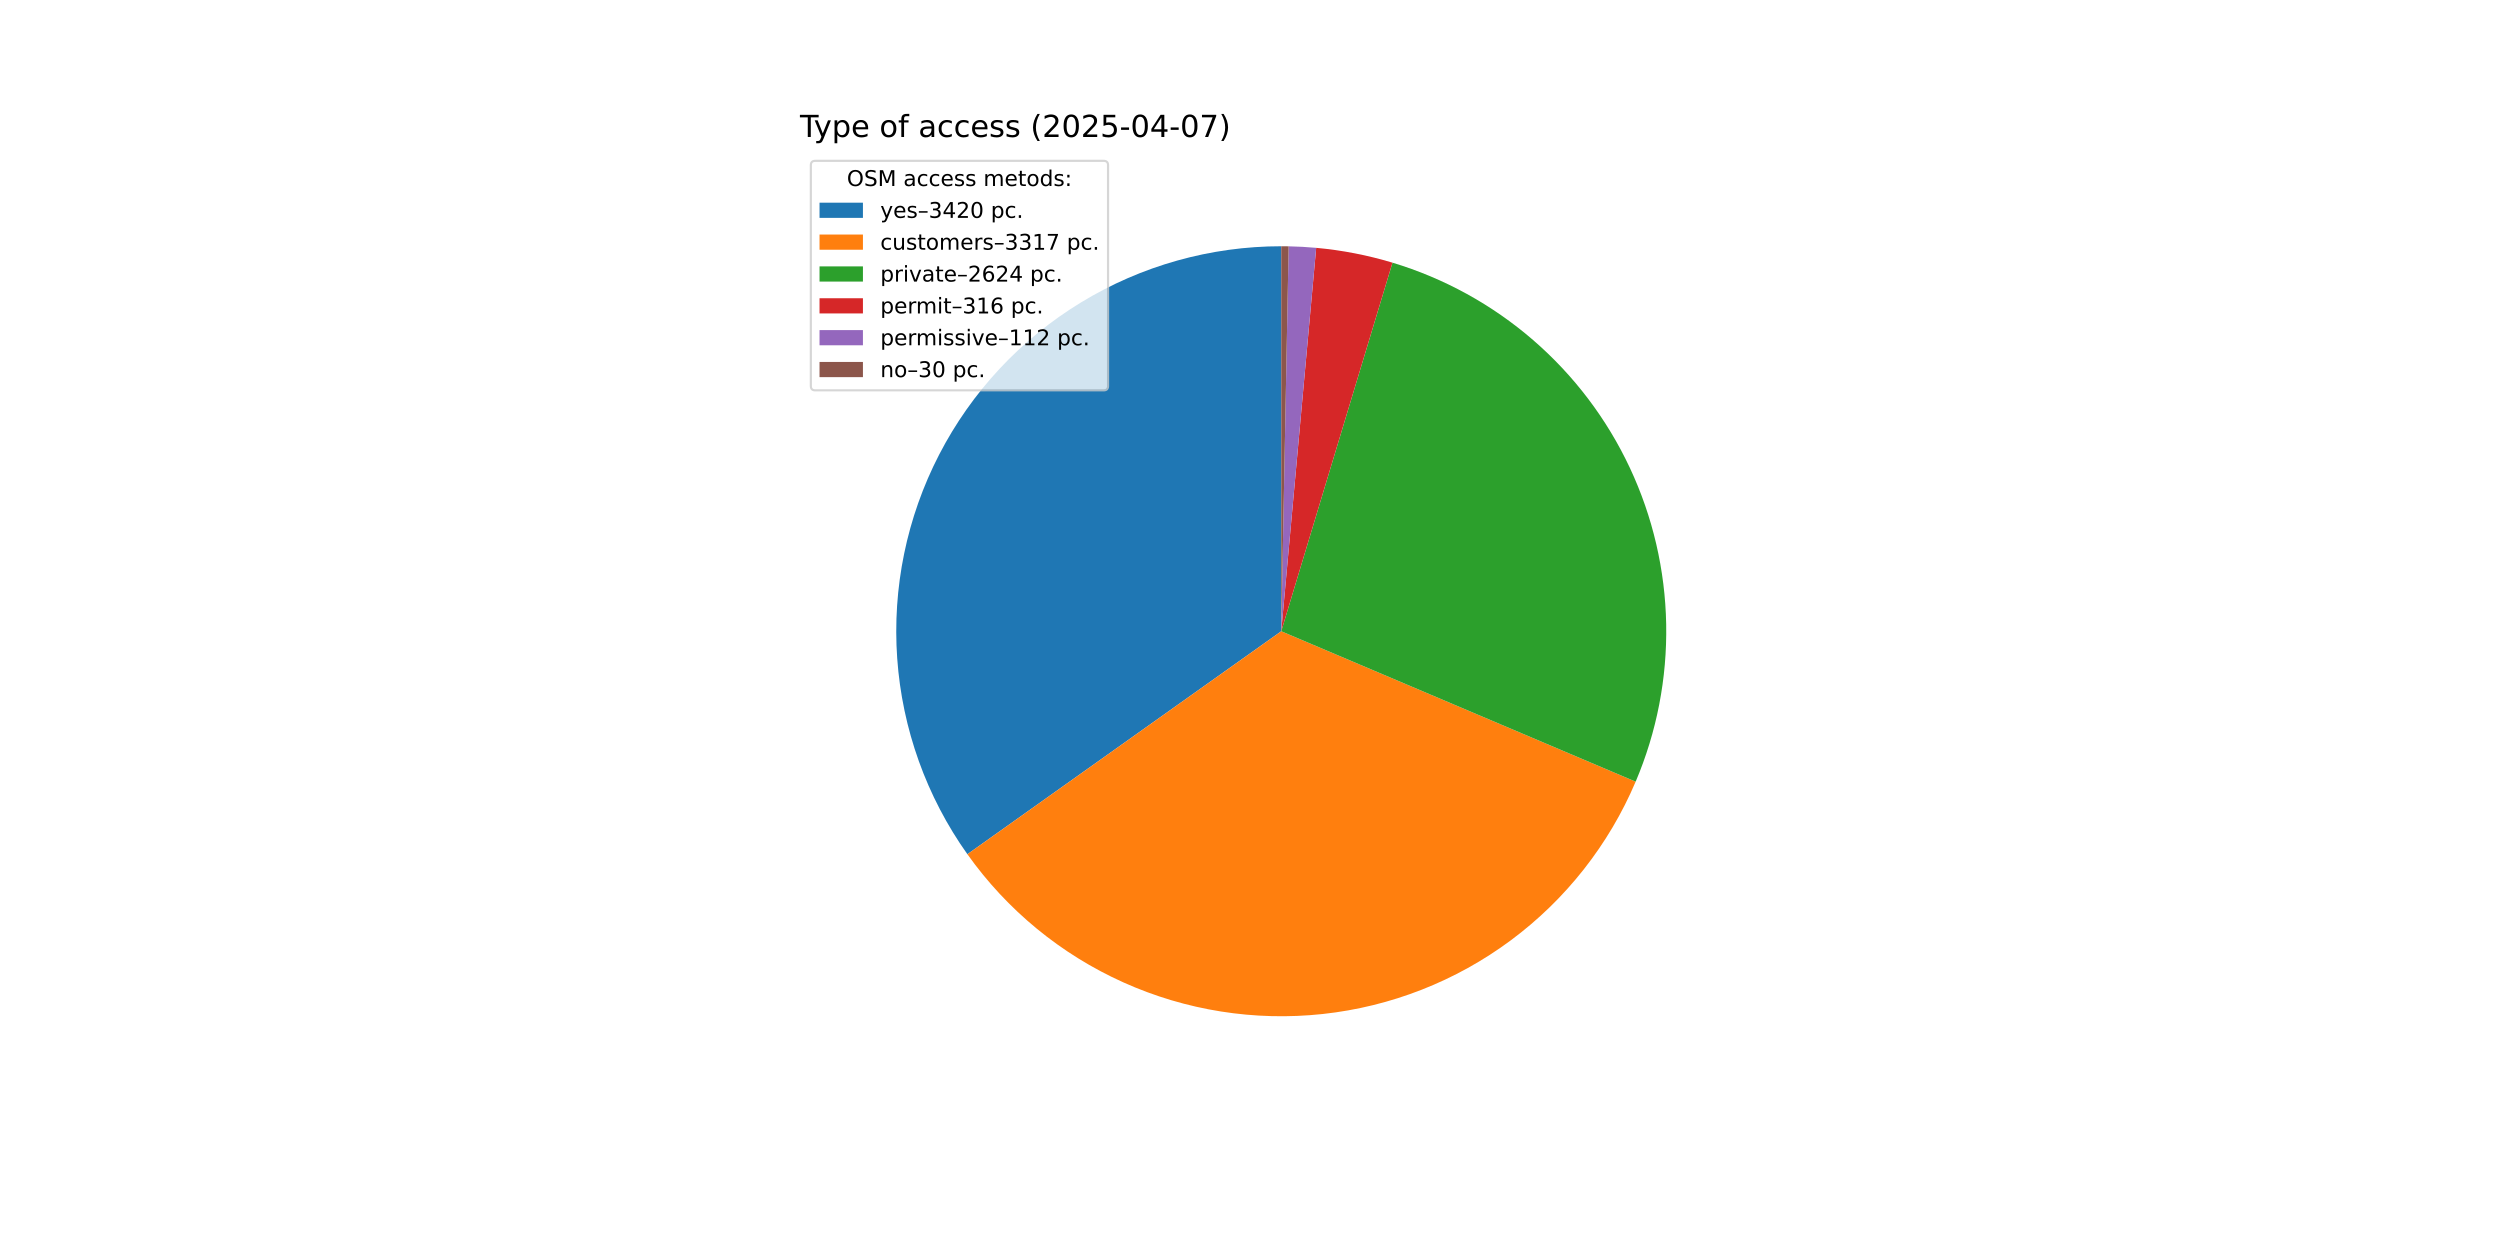
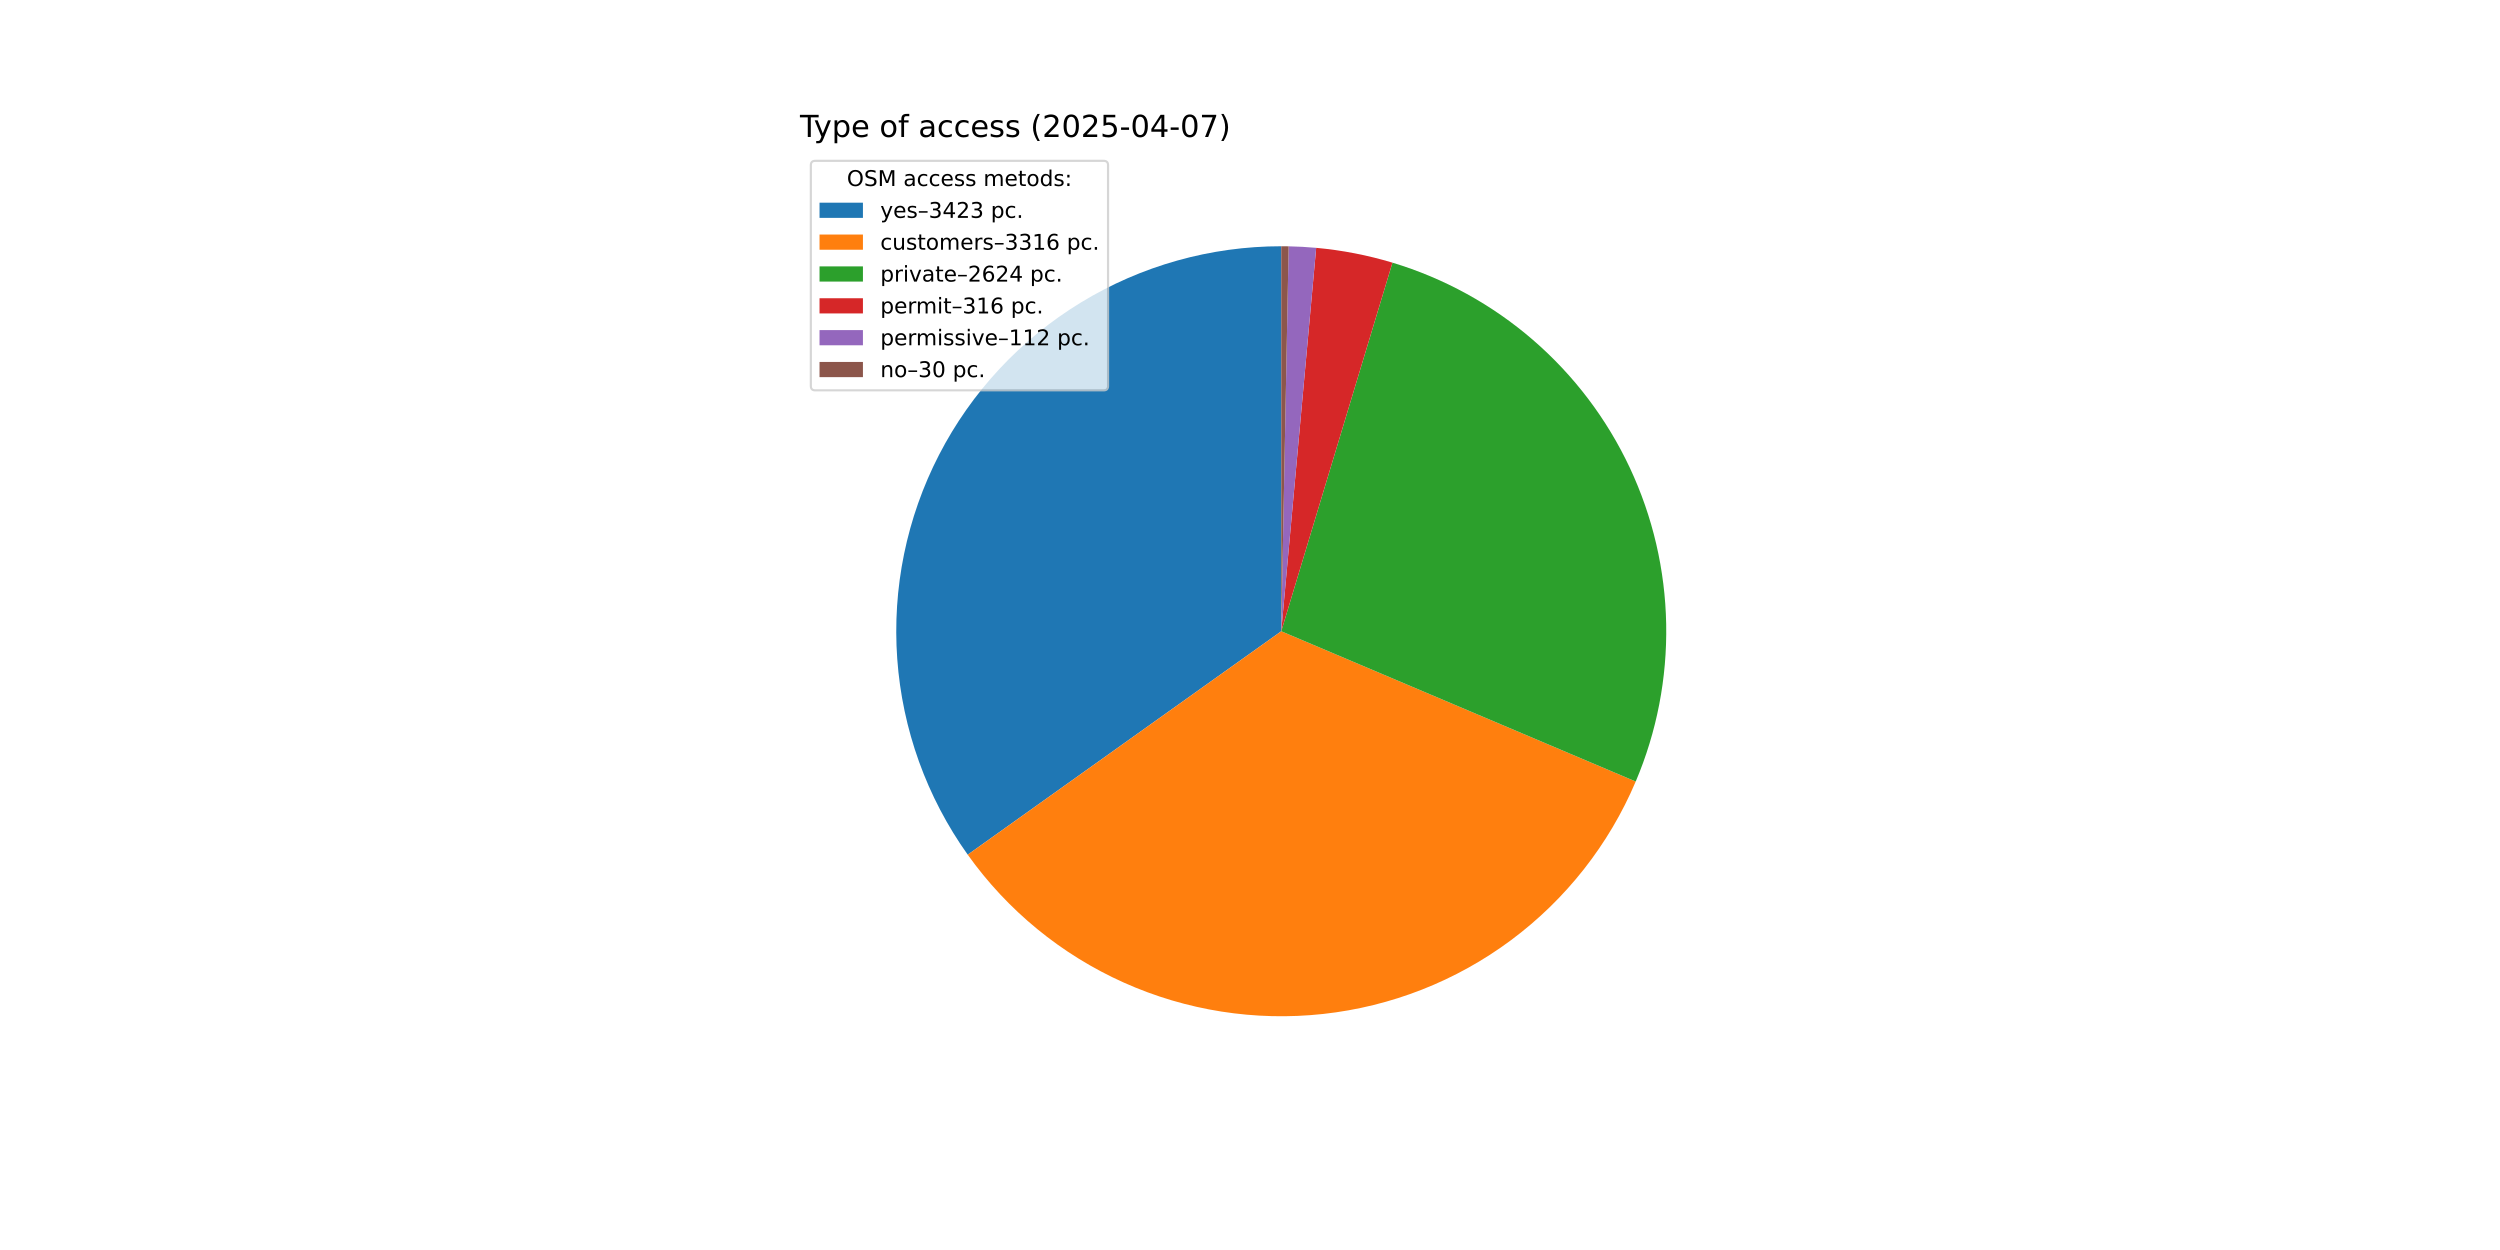
<svg xmlns="http://www.w3.org/2000/svg" xmlns:xlink="http://www.w3.org/1999/xlink" width="1152pt" height="576pt" viewBox="0 0 1152 576" version="1.1">
  <defs>
    <style type="text/css">*{stroke-linejoin: round; stroke-linecap: butt}</style>
  </defs>
  <g id="figure_1">
    <g id="patch_1">
      <path d="M 0 576  L 1152 576  L 1152 0  L 0 0  z " style="fill: #ffffff" />
    </g>
    <g id="axes_1">
      <g id="patch_2">
-         <path d="M 590.4 113.472  C 557.845 113.472 525.91 122.433 498.108 139.368  C 470.305 156.304 447.693 180.57 432.76 209.498  C 417.826 238.425 411.139 270.912 413.433 303.386  C 415.728 335.859 426.918 367.083 445.771 393.623  L 590.4 290.88  z " style="fill: #1f77b4" />
+         <path d="M 590.4 113.472  C 557.823 113.472 525.867 122.445 498.052 139.402  C 470.237 156.36 447.622 180.656 432.7 209.614  C 417.777 238.572 411.115 271.088 413.447 303.581  C 415.78 336.074 427.017 367.306 445.923 393.836  L 590.4 290.88  z " style="fill: #1f77b4" />
      </g>
      <g id="patch_3">
-         <path d="M 445.771 393.623  C 464.05 419.354 488.869 439.746 517.656 452.688  C 546.443 465.63 578.17 470.658 609.548 467.252  C 640.926 463.845 670.834 452.126 696.174 433.307  C 721.513 414.489 741.377 389.245 753.708 360.191  L 590.4 290.88  z " style="fill: #ff7f0e" />
+         <path d="M 445.923 393.836  C 464.23 419.527 489.063 439.875 517.851 452.776  C 546.64 465.676 578.354 470.668 609.714 467.234  C 641.073 463.799 670.955 452.062 696.269 433.236  C 721.583 414.411 741.423 389.17 753.736 360.125  L 590.4 290.88  z " style="fill: #ff7f0e" />
      </g>
      <g id="patch_4">
-         <path d="M 753.708 360.191  C 763.442 337.257 768.236 312.527 767.778 287.616  C 767.32 262.706 761.619 238.169 751.048 215.609  C 740.477 193.048 725.271 172.965 706.424 156.671  C 687.576 140.377 665.505 128.234 641.653 121.037  L 590.4 290.88  z " style="fill: #2ca02c" />
+         <path d="M 753.736 360.125  C 763.459 337.192 768.243 312.465 767.777 287.56  C 767.311 262.655 761.605 238.125 751.031 215.571  C 740.457 193.018 725.25 172.941 706.404 156.654  C 687.557 140.366 665.49 128.228 641.642 121.034  L 590.4 290.88  z " style="fill: #2ca02c" />
      </g>
      <g id="patch_5">
-         <path d="M 641.653 121.037  C 635.928 119.309 630.119 117.872 624.248 116.731  C 618.378 115.59 612.454 114.747 606.498 114.204  L 590.4 290.88  z " style="fill: #d62728" />
+         <path d="M 641.642 121.034  C 635.918 119.307 630.111 117.87 624.241 116.73  C 618.372 115.589 612.449 114.746 606.495 114.204  L 590.4 290.88  z " style="fill: #d62728" />
      </g>
      <g id="patch_6">
-         <path d="M 606.498 114.204  C 604.388 114.012 602.274 113.857 600.158 113.741  C 598.042 113.624 595.924 113.545 593.806 113.505  L 590.4 290.88  z " style="fill: #9467bd" />
+         <path d="M 606.495 114.204  C 604.385 114.011 602.272 113.857 600.156 113.74  C 598.041 113.624 595.923 113.545 593.805 113.505  L 590.4 290.88  z " style="fill: #9467bd" />
      </g>
      <g id="patch_7">
-         <path d="M 593.806 113.505  C 593.238 113.494 592.671 113.486 592.103 113.48  C 591.535 113.475 590.968 113.472 590.4 113.472  L 590.4 290.88  z " style="fill: #8c564b" />
+         <path d="M 593.805 113.505  C 593.237 113.494 592.67 113.486 592.102 113.48  C 591.535 113.475 590.967 113.472 590.4 113.472  L 590.4 290.88  z " style="fill: #8c564b" />
      </g>
      <g id="matplotlib.axis_1" />
      <g id="matplotlib.axis_2" />
      <g id="text_1">
        <g transform="translate(368.64 63.12) scale(0.14 -0.14)">
          <defs>
            <path id="DejaVuSans-54" d="M -19 4666  L 3928 4666  L 3928 4134  L 2272 4134  L 2272 0  L 1638 0  L 1638 4134  L -19 4134  L -19 4666  z " transform="scale(0.015625)" />
            <path id="DejaVuSans-79" d="M 2059 -325  Q 1816 -950 1584 -1140  Q 1353 -1331 966 -1331  L 506 -1331  L 506 -850  L 844 -850  Q 1081 -850 1212 -737  Q 1344 -625 1503 -206  L 1606 56  L 191 3500  L 800 3500  L 1894 763  L 2988 3500  L 3597 3500  L 2059 -325  z " transform="scale(0.015625)" />
            <path id="DejaVuSans-70" d="M 1159 525  L 1159 -1331  L 581 -1331  L 581 3500  L 1159 3500  L 1159 2969  Q 1341 3281 1617 3432  Q 1894 3584 2278 3584  Q 2916 3584 3314 3078  Q 3713 2572 3713 1747  Q 3713 922 3314 415  Q 2916 -91 2278 -91  Q 1894 -91 1617 61  Q 1341 213 1159 525  z M 3116 1747  Q 3116 2381 2855 2742  Q 2594 3103 2138 3103  Q 1681 3103 1420 2742  Q 1159 2381 1159 1747  Q 1159 1113 1420 752  Q 1681 391 2138 391  Q 2594 391 2855 752  Q 3116 1113 3116 1747  z " transform="scale(0.015625)" />
            <path id="DejaVuSans-65" d="M 3597 1894  L 3597 1613  L 953 1613  Q 991 1019 1311 708  Q 1631 397 2203 397  Q 2534 397 2845 478  Q 3156 559 3463 722  L 3463 178  Q 3153 47 2828 -22  Q 2503 -91 2169 -91  Q 1331 -91 842 396  Q 353 884 353 1716  Q 353 2575 817 3079  Q 1281 3584 2069 3584  Q 2775 3584 3186 3129  Q 3597 2675 3597 1894  z M 3022 2063  Q 3016 2534 2758 2815  Q 2500 3097 2075 3097  Q 1594 3097 1305 2825  Q 1016 2553 972 2059  L 3022 2063  z " transform="scale(0.015625)" />
            <path id="DejaVuSans-20" transform="scale(0.015625)" />
            <path id="DejaVuSans-6f" d="M 1959 3097  Q 1497 3097 1228 2736  Q 959 2375 959 1747  Q 959 1119 1226 758  Q 1494 397 1959 397  Q 2419 397 2687 759  Q 2956 1122 2956 1747  Q 2956 2369 2687 2733  Q 2419 3097 1959 3097  z M 1959 3584  Q 2709 3584 3137 3096  Q 3566 2609 3566 1747  Q 3566 888 3137 398  Q 2709 -91 1959 -91  Q 1206 -91 779 398  Q 353 888 353 1747  Q 353 2609 779 3096  Q 1206 3584 1959 3584  z " transform="scale(0.015625)" />
            <path id="DejaVuSans-66" d="M 2375 4863  L 2375 4384  L 1825 4384  Q 1516 4384 1395 4259  Q 1275 4134 1275 3809  L 1275 3500  L 2222 3500  L 2222 3053  L 1275 3053  L 1275 0  L 697 0  L 697 3053  L 147 3053  L 147 3500  L 697 3500  L 697 3744  Q 697 4328 969 4595  Q 1241 4863 1831 4863  L 2375 4863  z " transform="scale(0.015625)" />
            <path id="DejaVuSans-61" d="M 2194 1759  Q 1497 1759 1228 1600  Q 959 1441 959 1056  Q 959 750 1161 570  Q 1363 391 1709 391  Q 2188 391 2477 730  Q 2766 1069 2766 1631  L 2766 1759  L 2194 1759  z M 3341 1997  L 3341 0  L 2766 0  L 2766 531  Q 2569 213 2275 61  Q 1981 -91 1556 -91  Q 1019 -91 701 211  Q 384 513 384 1019  Q 384 1609 779 1909  Q 1175 2209 1959 2209  L 2766 2209  L 2766 2266  Q 2766 2663 2505 2880  Q 2244 3097 1772 3097  Q 1472 3097 1187 3025  Q 903 2953 641 2809  L 641 3341  Q 956 3463 1253 3523  Q 1550 3584 1831 3584  Q 2591 3584 2966 3190  Q 3341 2797 3341 1997  z " transform="scale(0.015625)" />
            <path id="DejaVuSans-63" d="M 3122 3366  L 3122 2828  Q 2878 2963 2633 3030  Q 2388 3097 2138 3097  Q 1578 3097 1268 2742  Q 959 2388 959 1747  Q 959 1106 1268 751  Q 1578 397 2138 397  Q 2388 397 2633 464  Q 2878 531 3122 666  L 3122 134  Q 2881 22 2623 -34  Q 2366 -91 2075 -91  Q 1284 -91 818 406  Q 353 903 353 1747  Q 353 2603 823 3093  Q 1294 3584 2113 3584  Q 2378 3584 2631 3529  Q 2884 3475 3122 3366  z " transform="scale(0.015625)" />
            <path id="DejaVuSans-73" d="M 2834 3397  L 2834 2853  Q 2591 2978 2328 3040  Q 2066 3103 1784 3103  Q 1356 3103 1142 2972  Q 928 2841 928 2578  Q 928 2378 1081 2264  Q 1234 2150 1697 2047  L 1894 2003  Q 2506 1872 2764 1633  Q 3022 1394 3022 966  Q 3022 478 2636 193  Q 2250 -91 1575 -91  Q 1294 -91 989 -36  Q 684 19 347 128  L 347 722  Q 666 556 975 473  Q 1284 391 1588 391  Q 1994 391 2212 530  Q 2431 669 2431 922  Q 2431 1156 2273 1281  Q 2116 1406 1581 1522  L 1381 1569  Q 847 1681 609 1914  Q 372 2147 372 2553  Q 372 3047 722 3315  Q 1072 3584 1716 3584  Q 2034 3584 2315 3537  Q 2597 3491 2834 3397  z " transform="scale(0.015625)" />
            <path id="DejaVuSans-28" d="M 1984 4856  Q 1566 4138 1362 3434  Q 1159 2731 1159 2009  Q 1159 1288 1364 580  Q 1569 -128 1984 -844  L 1484 -844  Q 1016 -109 783 600  Q 550 1309 550 2009  Q 550 2706 781 3412  Q 1013 4119 1484 4856  L 1984 4856  z " transform="scale(0.015625)" />
            <path id="DejaVuSans-32" d="M 1228 531  L 3431 531  L 3431 0  L 469 0  L 469 531  Q 828 903 1448 1529  Q 2069 2156 2228 2338  Q 2531 2678 2651 2914  Q 2772 3150 2772 3378  Q 2772 3750 2511 3984  Q 2250 4219 1831 4219  Q 1534 4219 1204 4116  Q 875 4013 500 3803  L 500 4441  Q 881 4594 1212 4672  Q 1544 4750 1819 4750  Q 2544 4750 2975 4387  Q 3406 4025 3406 3419  Q 3406 3131 3298 2873  Q 3191 2616 2906 2266  Q 2828 2175 2409 1742  Q 1991 1309 1228 531  z " transform="scale(0.015625)" />
            <path id="DejaVuSans-30" d="M 2034 4250  Q 1547 4250 1301 3770  Q 1056 3291 1056 2328  Q 1056 1369 1301 889  Q 1547 409 2034 409  Q 2525 409 2770 889  Q 3016 1369 3016 2328  Q 3016 3291 2770 3770  Q 2525 4250 2034 4250  z M 2034 4750  Q 2819 4750 3233 4129  Q 3647 3509 3647 2328  Q 3647 1150 3233 529  Q 2819 -91 2034 -91  Q 1250 -91 836 529  Q 422 1150 422 2328  Q 422 3509 836 4129  Q 1250 4750 2034 4750  z " transform="scale(0.015625)" />
            <path id="DejaVuSans-35" d="M 691 4666  L 3169 4666  L 3169 4134  L 1269 4134  L 1269 2991  Q 1406 3038 1543 3061  Q 1681 3084 1819 3084  Q 2600 3084 3056 2656  Q 3513 2228 3513 1497  Q 3513 744 3044 326  Q 2575 -91 1722 -91  Q 1428 -91 1123 -41  Q 819 9 494 109  L 494 744  Q 775 591 1075 516  Q 1375 441 1709 441  Q 2250 441 2565 725  Q 2881 1009 2881 1497  Q 2881 1984 2565 2268  Q 2250 2553 1709 2553  Q 1456 2553 1204 2497  Q 953 2441 691 2322  L 691 4666  z " transform="scale(0.015625)" />
            <path id="DejaVuSans-2d" d="M 313 2009  L 1997 2009  L 1997 1497  L 313 1497  L 313 2009  z " transform="scale(0.015625)" />
            <path id="DejaVuSans-34" d="M 2419 4116  L 825 1625  L 2419 1625  L 2419 4116  z M 2253 4666  L 3047 4666  L 3047 1625  L 3713 1625  L 3713 1100  L 3047 1100  L 3047 0  L 2419 0  L 2419 1100  L 313 1100  L 313 1709  L 2253 4666  z " transform="scale(0.015625)" />
            <path id="DejaVuSans-37" d="M 525 4666  L 3525 4666  L 3525 4397  L 1831 0  L 1172 0  L 2766 4134  L 525 4134  L 525 4666  z " transform="scale(0.015625)" />
            <path id="DejaVuSans-29" d="M 513 4856  L 1013 4856  Q 1481 4119 1714 3412  Q 1947 2706 1947 2009  Q 1947 1309 1714 600  Q 1481 -109 1013 -844  L 513 -844  Q 928 -128 1133 580  Q 1338 1288 1338 2009  Q 1338 2731 1133 3434  Q 928 4138 513 4856  z " transform="scale(0.015625)" />
          </defs>
          <use xlink:href="#DejaVuSans-54" />
          <use xlink:href="#DejaVuSans-79" x="45.459" />
          <use xlink:href="#DejaVuSans-70" x="104.639" />
          <use xlink:href="#DejaVuSans-65" x="168.115" />
          <use xlink:href="#DejaVuSans-20" x="229.639" />
          <use xlink:href="#DejaVuSans-6f" x="261.426" />
          <use xlink:href="#DejaVuSans-66" x="322.607" />
          <use xlink:href="#DejaVuSans-20" x="357.812" />
          <use xlink:href="#DejaVuSans-61" x="389.6" />
          <use xlink:href="#DejaVuSans-63" x="450.879" />
          <use xlink:href="#DejaVuSans-63" x="505.859" />
          <use xlink:href="#DejaVuSans-65" x="560.84" />
          <use xlink:href="#DejaVuSans-73" x="622.363" />
          <use xlink:href="#DejaVuSans-73" x="674.463" />
          <use xlink:href="#DejaVuSans-20" x="726.562" />
          <use xlink:href="#DejaVuSans-28" x="758.35" />
          <use xlink:href="#DejaVuSans-32" x="797.363" />
          <use xlink:href="#DejaVuSans-30" x="860.986" />
          <use xlink:href="#DejaVuSans-32" x="924.609" />
          <use xlink:href="#DejaVuSans-35" x="988.232" />
          <use xlink:href="#DejaVuSans-2d" x="1051.855" />
          <use xlink:href="#DejaVuSans-30" x="1087.939" />
          <use xlink:href="#DejaVuSans-34" x="1151.562" />
          <use xlink:href="#DejaVuSans-2d" x="1215.186" />
          <use xlink:href="#DejaVuSans-30" x="1251.27" />
          <use xlink:href="#DejaVuSans-37" x="1314.893" />
          <use xlink:href="#DejaVuSans-29" x="1378.516" />
        </g>
      </g>
      <g id="legend_1">
        <g id="patch_8">
          <path d="M 375.64 179.867  L 508.592 179.867  Q 510.592 179.867 510.592 177.867  L 510.592 76.12  Q 510.592 74.12 508.592 74.12  L 375.64 74.12  Q 373.64 74.12 373.64 76.12  L 373.64 177.867  Q 373.64 179.867 375.64 179.867  z " style="fill: #ffffff; opacity: 0.8; stroke: #cccccc; stroke-linejoin: miter" />
        </g>
        <g id="text_2">
          <g transform="translate(390.2353 85.71844) scale(0.1 -0.1)">
            <defs>
              <path id="DejaVuSans-4f" d="M 2522 4238  Q 1834 4238 1429 3725  Q 1025 3213 1025 2328  Q 1025 1447 1429 934  Q 1834 422 2522 422  Q 3209 422 3611 934  Q 4013 1447 4013 2328  Q 4013 3213 3611 3725  Q 3209 4238 2522 4238  z M 2522 4750  Q 3503 4750 4090 4092  Q 4678 3434 4678 2328  Q 4678 1225 4090 567  Q 3503 -91 2522 -91  Q 1538 -91 948 565  Q 359 1222 359 2328  Q 359 3434 948 4092  Q 1538 4750 2522 4750  z " transform="scale(0.015625)" />
              <path id="DejaVuSans-53" d="M 3425 4513  L 3425 3897  Q 3066 4069 2747 4153  Q 2428 4238 2131 4238  Q 1616 4238 1336 4038  Q 1056 3838 1056 3469  Q 1056 3159 1242 3001  Q 1428 2844 1947 2747  L 2328 2669  Q 3034 2534 3370 2195  Q 3706 1856 3706 1288  Q 3706 609 3251 259  Q 2797 -91 1919 -91  Q 1588 -91 1214 -16  Q 841 59 441 206  L 441 856  Q 825 641 1194 531  Q 1563 422 1919 422  Q 2459 422 2753 634  Q 3047 847 3047 1241  Q 3047 1584 2836 1778  Q 2625 1972 2144 2069  L 1759 2144  Q 1053 2284 737 2584  Q 422 2884 422 3419  Q 422 4038 858 4394  Q 1294 4750 2059 4750  Q 2388 4750 2728 4690  Q 3069 4631 3425 4513  z " transform="scale(0.015625)" />
              <path id="DejaVuSans-4d" d="M 628 4666  L 1569 4666  L 2759 1491  L 3956 4666  L 4897 4666  L 4897 0  L 4281 0  L 4281 4097  L 3078 897  L 2444 897  L 1241 4097  L 1241 0  L 628 0  L 628 4666  z " transform="scale(0.015625)" />
              <path id="DejaVuSans-6d" d="M 3328 2828  Q 3544 3216 3844 3400  Q 4144 3584 4550 3584  Q 5097 3584 5394 3201  Q 5691 2819 5691 2113  L 5691 0  L 5113 0  L 5113 2094  Q 5113 2597 4934 2840  Q 4756 3084 4391 3084  Q 3944 3084 3684 2787  Q 3425 2491 3425 1978  L 3425 0  L 2847 0  L 2847 2094  Q 2847 2600 2669 2842  Q 2491 3084 2119 3084  Q 1678 3084 1418 2786  Q 1159 2488 1159 1978  L 1159 0  L 581 0  L 581 3500  L 1159 3500  L 1159 2956  Q 1356 3278 1631 3431  Q 1906 3584 2284 3584  Q 2666 3584 2933 3390  Q 3200 3197 3328 2828  z " transform="scale(0.015625)" />
              <path id="DejaVuSans-74" d="M 1172 4494  L 1172 3500  L 2356 3500  L 2356 3053  L 1172 3053  L 1172 1153  Q 1172 725 1289 603  Q 1406 481 1766 481  L 2356 481  L 2356 0  L 1766 0  Q 1100 0 847 248  Q 594 497 594 1153  L 594 3053  L 172 3053  L 172 3500  L 594 3500  L 594 4494  L 1172 4494  z " transform="scale(0.015625)" />
              <path id="DejaVuSans-64" d="M 2906 2969  L 2906 4863  L 3481 4863  L 3481 0  L 2906 0  L 2906 525  Q 2725 213 2448 61  Q 2172 -91 1784 -91  Q 1150 -91 751 415  Q 353 922 353 1747  Q 353 2572 751 3078  Q 1150 3584 1784 3584  Q 2172 3584 2448 3432  Q 2725 3281 2906 2969  z M 947 1747  Q 947 1113 1208 752  Q 1469 391 1925 391  Q 2381 391 2643 752  Q 2906 1113 2906 1747  Q 2906 2381 2643 2742  Q 2381 3103 1925 3103  Q 1469 3103 1208 2742  Q 947 2381 947 1747  z " transform="scale(0.015625)" />
              <path id="DejaVuSans-3a" d="M 750 794  L 1409 794  L 1409 0  L 750 0  L 750 794  z M 750 3309  L 1409 3309  L 1409 2516  L 750 2516  L 750 3309  z " transform="scale(0.015625)" />
            </defs>
            <use xlink:href="#DejaVuSans-4f" />
            <use xlink:href="#DejaVuSans-53" x="78.711" />
            <use xlink:href="#DejaVuSans-4d" x="142.188" />
            <use xlink:href="#DejaVuSans-20" x="228.467" />
            <use xlink:href="#DejaVuSans-61" x="260.254" />
            <use xlink:href="#DejaVuSans-63" x="321.533" />
            <use xlink:href="#DejaVuSans-63" x="376.514" />
            <use xlink:href="#DejaVuSans-65" x="431.494" />
            <use xlink:href="#DejaVuSans-73" x="493.018" />
            <use xlink:href="#DejaVuSans-73" x="545.117" />
            <use xlink:href="#DejaVuSans-20" x="597.217" />
            <use xlink:href="#DejaVuSans-6d" x="629.004" />
            <use xlink:href="#DejaVuSans-65" x="726.416" />
            <use xlink:href="#DejaVuSans-74" x="787.939" />
            <use xlink:href="#DejaVuSans-6f" x="827.148" />
            <use xlink:href="#DejaVuSans-64" x="888.33" />
            <use xlink:href="#DejaVuSans-73" x="951.807" />
            <use xlink:href="#DejaVuSans-3a" x="1003.906" />
          </g>
        </g>
        <g id="patch_9">
          <path d="M 377.64 100.397  L 397.64 100.397  L 397.64 93.397  L 377.64 93.397  z " style="fill: #1f77b4" />
        </g>
        <g id="text_3">
          <g transform="translate(405.64 100.3966) scale(0.1 -0.1)">
            <defs>
              <path id="DejaVuSans-2013" d="M 313 1978  L 2888 1978  L 2888 1528  L 313 1528  L 313 1978  z " transform="scale(0.015625)" />
              <path id="DejaVuSans-33" d="M 2597 2516  Q 3050 2419 3304 2112  Q 3559 1806 3559 1356  Q 3559 666 3084 287  Q 2609 -91 1734 -91  Q 1441 -91 1130 -33  Q 819 25 488 141  L 488 750  Q 750 597 1062 519  Q 1375 441 1716 441  Q 2309 441 2620 675  Q 2931 909 2931 1356  Q 2931 1769 2642 2001  Q 2353 2234 1838 2234  L 1294 2234  L 1294 2753  L 1863 2753  Q 2328 2753 2575 2939  Q 2822 3125 2822 3475  Q 2822 3834 2567 4026  Q 2313 4219 1838 4219  Q 1578 4219 1281 4162  Q 984 4106 628 3988  L 628 4550  Q 988 4650 1302 4700  Q 1616 4750 1894 4750  Q 2613 4750 3031 4423  Q 3450 4097 3450 3541  Q 3450 3153 3228 2886  Q 3006 2619 2597 2516  z " transform="scale(0.015625)" />
              <path id="DejaVuSans-2e" d="M 684 794  L 1344 794  L 1344 0  L 684 0  L 684 794  z " transform="scale(0.015625)" />
            </defs>
            <use xlink:href="#DejaVuSans-79" />
            <use xlink:href="#DejaVuSans-65" x="59.18" />
            <use xlink:href="#DejaVuSans-73" x="120.703" />
            <use xlink:href="#DejaVuSans-2013" x="172.803" />
            <use xlink:href="#DejaVuSans-33" x="222.803" />
            <use xlink:href="#DejaVuSans-34" x="286.426" />
            <use xlink:href="#DejaVuSans-32" x="350.049" />
-             <use xlink:href="#DejaVuSans-30" x="413.672" />
+             <use xlink:href="#DejaVuSans-33" x="413.672" />
            <use xlink:href="#DejaVuSans-20" x="477.295" />
            <use xlink:href="#DejaVuSans-70" x="509.082" />
            <use xlink:href="#DejaVuSans-63" x="572.559" />
            <use xlink:href="#DejaVuSans-2e" x="627.539" />
          </g>
        </g>
        <g id="patch_10">
          <path d="M 377.64 115.075  L 397.64 115.075  L 397.64 108.075  L 377.64 108.075  z " style="fill: #ff7f0e" />
        </g>
        <g id="text_4">
          <g transform="translate(405.64 115.0747) scale(0.1 -0.1)">
            <defs>
              <path id="DejaVuSans-75" d="M 544 1381  L 544 3500  L 1119 3500  L 1119 1403  Q 1119 906 1312 657  Q 1506 409 1894 409  Q 2359 409 2629 706  Q 2900 1003 2900 1516  L 2900 3500  L 3475 3500  L 3475 0  L 2900 0  L 2900 538  Q 2691 219 2414 64  Q 2138 -91 1772 -91  Q 1169 -91 856 284  Q 544 659 544 1381  z M 1991 3584  L 1991 3584  z " transform="scale(0.015625)" />
              <path id="DejaVuSans-72" d="M 2631 2963  Q 2534 3019 2420 3045  Q 2306 3072 2169 3072  Q 1681 3072 1420 2755  Q 1159 2438 1159 1844  L 1159 0  L 581 0  L 581 3500  L 1159 3500  L 1159 2956  Q 1341 3275 1631 3429  Q 1922 3584 2338 3584  Q 2397 3584 2469 3576  Q 2541 3569 2628 3553  L 2631 2963  z " transform="scale(0.015625)" />
              <path id="DejaVuSans-31" d="M 794 531  L 1825 531  L 1825 4091  L 703 3866  L 703 4441  L 1819 4666  L 2450 4666  L 2450 531  L 3481 531  L 3481 0  L 794 0  L 794 531  z " transform="scale(0.015625)" />
+               <path id="DejaVuSans-36" d="M 2113 2584  Q 1688 2584 1439 2293  Q 1191 2003 1191 1497  Q 1191 994 1439 701  Q 1688 409 2113 409  Q 2538 409 2786 701  Q 3034 994 3034 1497  Q 3034 2003 2786 2293  Q 2538 2584 2113 2584  z M 3366 4563  L 3366 3988  Q 3128 4100 2886 4159  Q 2644 4219 2406 4219  Q 1781 4219 1451 3797  Q 1122 3375 1075 2522  Q 1259 2794 1537 2939  Q 1816 3084 2150 3084  Q 2853 3084 3261 2657  Q 3669 2231 3669 1497  Q 3669 778 3244 343  Q 2819 -91 2113 -91  Q 1303 -91 875 529  Q 447 1150 447 2328  Q 447 3434 972 4092  Q 1497 4750 2381 4750  Q 2619 4750 2861 4703  Q 3103 4656 3366 4563  z " transform="scale(0.015625)" />
            </defs>
            <use xlink:href="#DejaVuSans-63" />
            <use xlink:href="#DejaVuSans-75" x="54.98" />
            <use xlink:href="#DejaVuSans-73" x="118.359" />
            <use xlink:href="#DejaVuSans-74" x="170.459" />
            <use xlink:href="#DejaVuSans-6f" x="209.668" />
            <use xlink:href="#DejaVuSans-6d" x="270.85" />
            <use xlink:href="#DejaVuSans-65" x="368.262" />
            <use xlink:href="#DejaVuSans-72" x="429.785" />
            <use xlink:href="#DejaVuSans-73" x="470.898" />
            <use xlink:href="#DejaVuSans-2013" x="522.998" />
            <use xlink:href="#DejaVuSans-33" x="572.998" />
            <use xlink:href="#DejaVuSans-33" x="636.621" />
            <use xlink:href="#DejaVuSans-31" x="700.244" />
-             <use xlink:href="#DejaVuSans-37" x="763.867" />
+             <use xlink:href="#DejaVuSans-36" x="763.867" />
            <use xlink:href="#DejaVuSans-20" x="827.49" />
            <use xlink:href="#DejaVuSans-70" x="859.277" />
            <use xlink:href="#DejaVuSans-63" x="922.754" />
            <use xlink:href="#DejaVuSans-2e" x="977.734" />
          </g>
        </g>
        <g id="patch_11">
          <path d="M 377.64 129.753  L 397.64 129.753  L 397.64 122.753  L 377.64 122.753  z " style="fill: #2ca02c" />
        </g>
        <g id="text_5">
          <g transform="translate(405.64 129.7528) scale(0.1 -0.1)">
            <defs>
              <path id="DejaVuSans-69" d="M 603 3500  L 1178 3500  L 1178 0  L 603 0  L 603 3500  z M 603 4863  L 1178 4863  L 1178 4134  L 603 4134  L 603 4863  z " transform="scale(0.015625)" />
              <path id="DejaVuSans-76" d="M 191 3500  L 800 3500  L 1894 563  L 2988 3500  L 3597 3500  L 2284 0  L 1503 0  L 191 3500  z " transform="scale(0.015625)" />
-               <path id="DejaVuSans-36" d="M 2113 2584  Q 1688 2584 1439 2293  Q 1191 2003 1191 1497  Q 1191 994 1439 701  Q 1688 409 2113 409  Q 2538 409 2786 701  Q 3034 994 3034 1497  Q 3034 2003 2786 2293  Q 2538 2584 2113 2584  z M 3366 4563  L 3366 3988  Q 3128 4100 2886 4159  Q 2644 4219 2406 4219  Q 1781 4219 1451 3797  Q 1122 3375 1075 2522  Q 1259 2794 1537 2939  Q 1816 3084 2150 3084  Q 2853 3084 3261 2657  Q 3669 2231 3669 1497  Q 3669 778 3244 343  Q 2819 -91 2113 -91  Q 1303 -91 875 529  Q 447 1150 447 2328  Q 447 3434 972 4092  Q 1497 4750 2381 4750  Q 2619 4750 2861 4703  Q 3103 4656 3366 4563  z " transform="scale(0.015625)" />
            </defs>
            <use xlink:href="#DejaVuSans-70" />
            <use xlink:href="#DejaVuSans-72" x="63.477" />
            <use xlink:href="#DejaVuSans-69" x="104.59" />
            <use xlink:href="#DejaVuSans-76" x="132.373" />
            <use xlink:href="#DejaVuSans-61" x="191.553" />
            <use xlink:href="#DejaVuSans-74" x="252.832" />
            <use xlink:href="#DejaVuSans-65" x="292.041" />
            <use xlink:href="#DejaVuSans-2013" x="353.564" />
            <use xlink:href="#DejaVuSans-32" x="403.564" />
            <use xlink:href="#DejaVuSans-36" x="467.188" />
            <use xlink:href="#DejaVuSans-32" x="530.811" />
            <use xlink:href="#DejaVuSans-34" x="594.434" />
            <use xlink:href="#DejaVuSans-20" x="658.057" />
            <use xlink:href="#DejaVuSans-70" x="689.844" />
            <use xlink:href="#DejaVuSans-63" x="753.32" />
            <use xlink:href="#DejaVuSans-2e" x="808.301" />
          </g>
        </g>
        <g id="patch_12">
          <path d="M 377.64 144.431  L 397.64 144.431  L 397.64 137.431  L 377.64 137.431  z " style="fill: #d62728" />
        </g>
        <g id="text_6">
          <g transform="translate(405.64 144.4309) scale(0.1 -0.1)">
            <use xlink:href="#DejaVuSans-70" />
            <use xlink:href="#DejaVuSans-65" x="63.477" />
            <use xlink:href="#DejaVuSans-72" x="125" />
            <use xlink:href="#DejaVuSans-6d" x="164.363" />
            <use xlink:href="#DejaVuSans-69" x="261.775" />
            <use xlink:href="#DejaVuSans-74" x="289.559" />
            <use xlink:href="#DejaVuSans-2013" x="328.768" />
            <use xlink:href="#DejaVuSans-33" x="378.768" />
            <use xlink:href="#DejaVuSans-31" x="442.391" />
            <use xlink:href="#DejaVuSans-36" x="506.014" />
            <use xlink:href="#DejaVuSans-20" x="569.637" />
            <use xlink:href="#DejaVuSans-70" x="601.424" />
            <use xlink:href="#DejaVuSans-63" x="664.9" />
            <use xlink:href="#DejaVuSans-2e" x="719.881" />
          </g>
        </g>
        <g id="patch_13">
          <path d="M 377.64 159.109  L 397.64 159.109  L 397.64 152.109  L 377.64 152.109  z " style="fill: #9467bd" />
        </g>
        <g id="text_7">
          <g transform="translate(405.64 159.1091) scale(0.1 -0.1)">
            <use xlink:href="#DejaVuSans-70" />
            <use xlink:href="#DejaVuSans-65" x="63.477" />
            <use xlink:href="#DejaVuSans-72" x="125" />
            <use xlink:href="#DejaVuSans-6d" x="164.363" />
            <use xlink:href="#DejaVuSans-69" x="261.775" />
            <use xlink:href="#DejaVuSans-73" x="289.559" />
            <use xlink:href="#DejaVuSans-73" x="341.658" />
            <use xlink:href="#DejaVuSans-69" x="393.758" />
            <use xlink:href="#DejaVuSans-76" x="421.541" />
            <use xlink:href="#DejaVuSans-65" x="480.721" />
            <use xlink:href="#DejaVuSans-2013" x="542.244" />
            <use xlink:href="#DejaVuSans-31" x="592.244" />
            <use xlink:href="#DejaVuSans-31" x="655.867" />
            <use xlink:href="#DejaVuSans-32" x="719.49" />
            <use xlink:href="#DejaVuSans-20" x="783.113" />
            <use xlink:href="#DejaVuSans-70" x="814.9" />
            <use xlink:href="#DejaVuSans-63" x="878.377" />
            <use xlink:href="#DejaVuSans-2e" x="933.357" />
          </g>
        </g>
        <g id="patch_14">
          <path d="M 377.64 173.787  L 397.64 173.787  L 397.64 166.787  L 377.64 166.787  z " style="fill: #8c564b" />
        </g>
        <g id="text_8">
          <g transform="translate(405.64 173.7872) scale(0.1 -0.1)">
            <defs>
              <path id="DejaVuSans-6e" d="M 3513 2113  L 3513 0  L 2938 0  L 2938 2094  Q 2938 2591 2744 2837  Q 2550 3084 2163 3084  Q 1697 3084 1428 2787  Q 1159 2491 1159 1978  L 1159 0  L 581 0  L 581 3500  L 1159 3500  L 1159 2956  Q 1366 3272 1645 3428  Q 1925 3584 2291 3584  Q 2894 3584 3203 3211  Q 3513 2838 3513 2113  z " transform="scale(0.015625)" />
            </defs>
            <use xlink:href="#DejaVuSans-6e" />
            <use xlink:href="#DejaVuSans-6f" x="63.379" />
            <use xlink:href="#DejaVuSans-2013" x="124.561" />
            <use xlink:href="#DejaVuSans-33" x="174.561" />
            <use xlink:href="#DejaVuSans-30" x="238.184" />
            <use xlink:href="#DejaVuSans-20" x="301.807" />
            <use xlink:href="#DejaVuSans-70" x="333.594" />
            <use xlink:href="#DejaVuSans-63" x="397.07" />
            <use xlink:href="#DejaVuSans-2e" x="452.051" />
          </g>
        </g>
      </g>
    </g>
  </g>
</svg>
